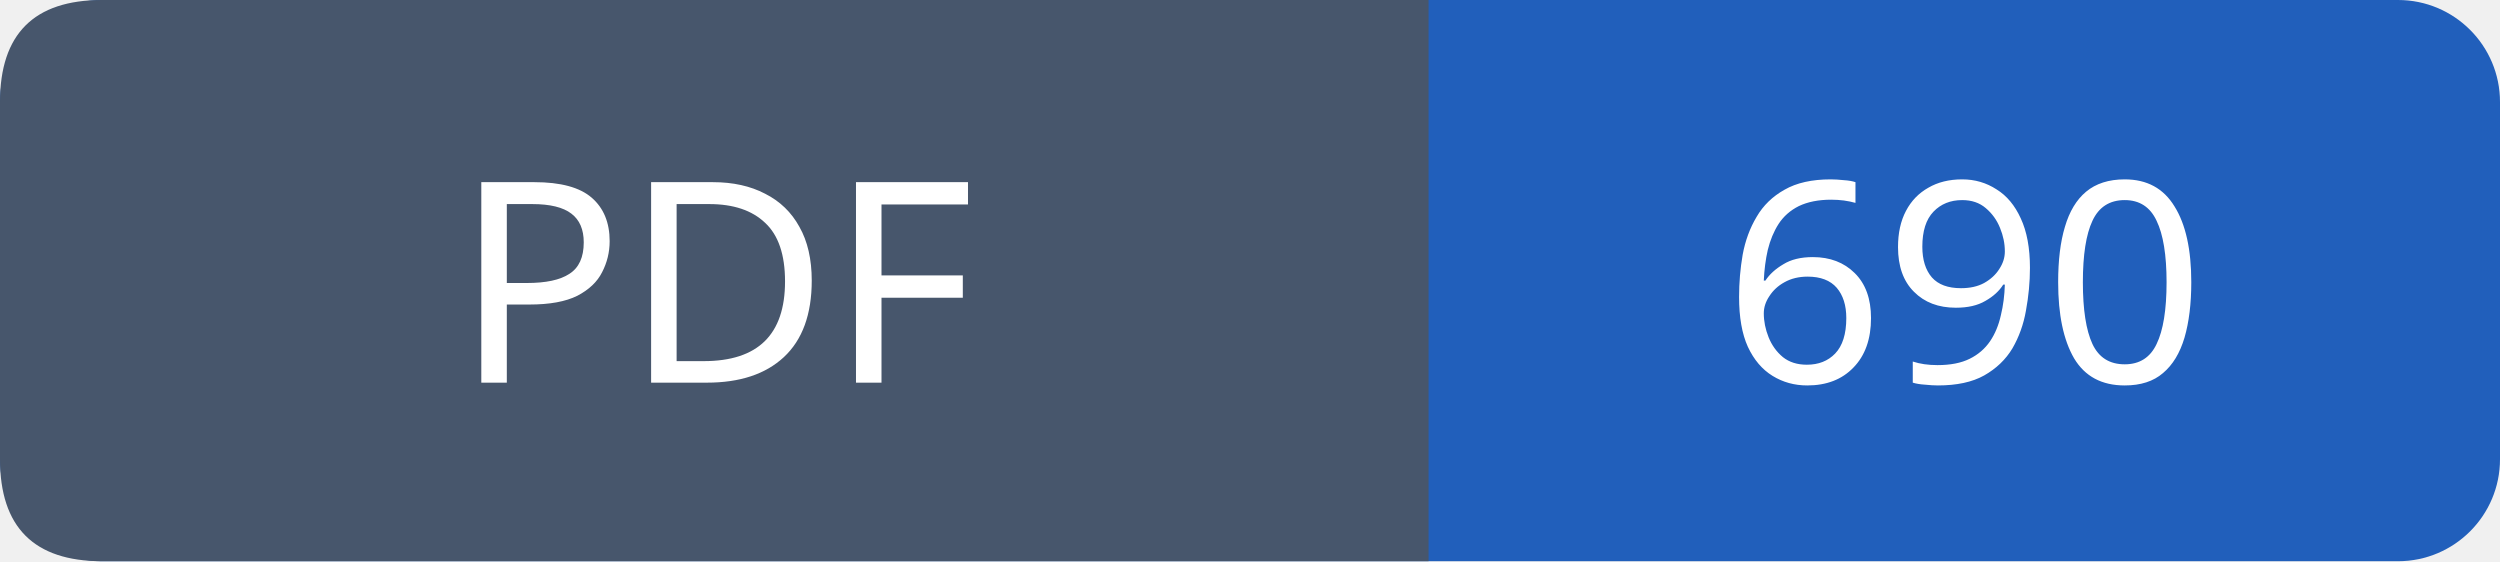
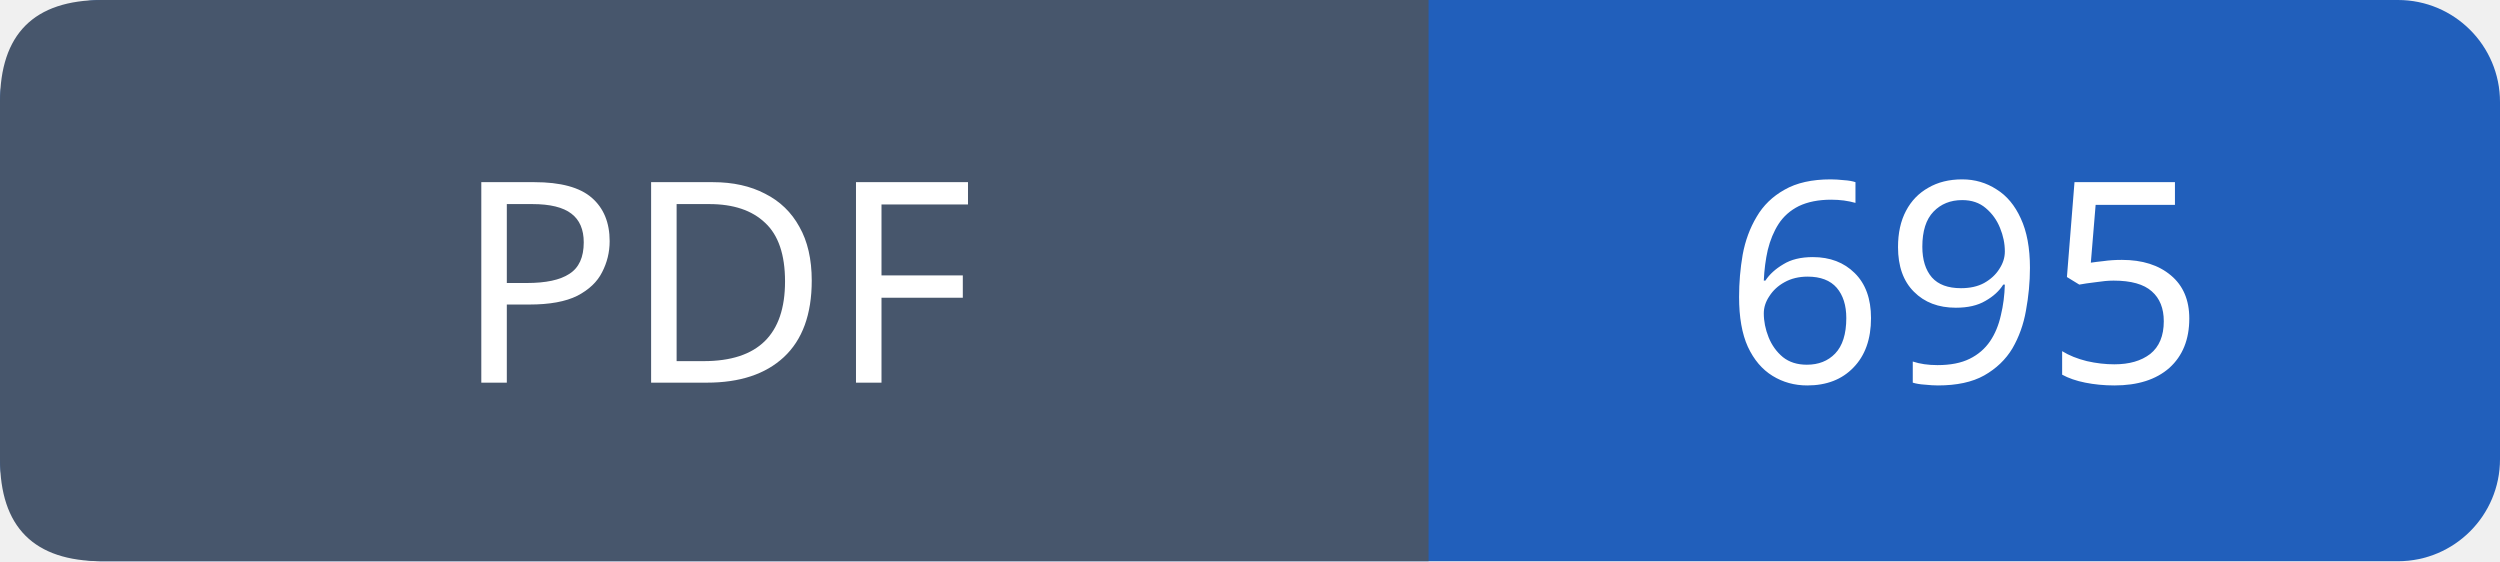
- <svg xmlns="http://www.w3.org/2000/svg" width="98" height="22" viewBox="0 0 98 22" role="img" aria-label="PDF: 690">
+ <svg xmlns="http://www.w3.org/2000/svg" width="98" height="22" viewBox="0 0 98 22" role="img" aria-label="PDF: 695">
  <rect width="98" height="22" rx="4" fill="#215fbb" />
  <path fill="#47566c" d="M4 0h52v22H4q-4 0-4-4V4q0-4 4-4" />
  <g font-family="Verdana,sans-serif" font-size="11" fill="white" text-anchor="middle">
    <text x="28.0" y="15">PDF</text>
-     <text x="77.0" y="15">690</text>
+     <text x="77.0" y="15">695</text>
  </g>
</svg>
